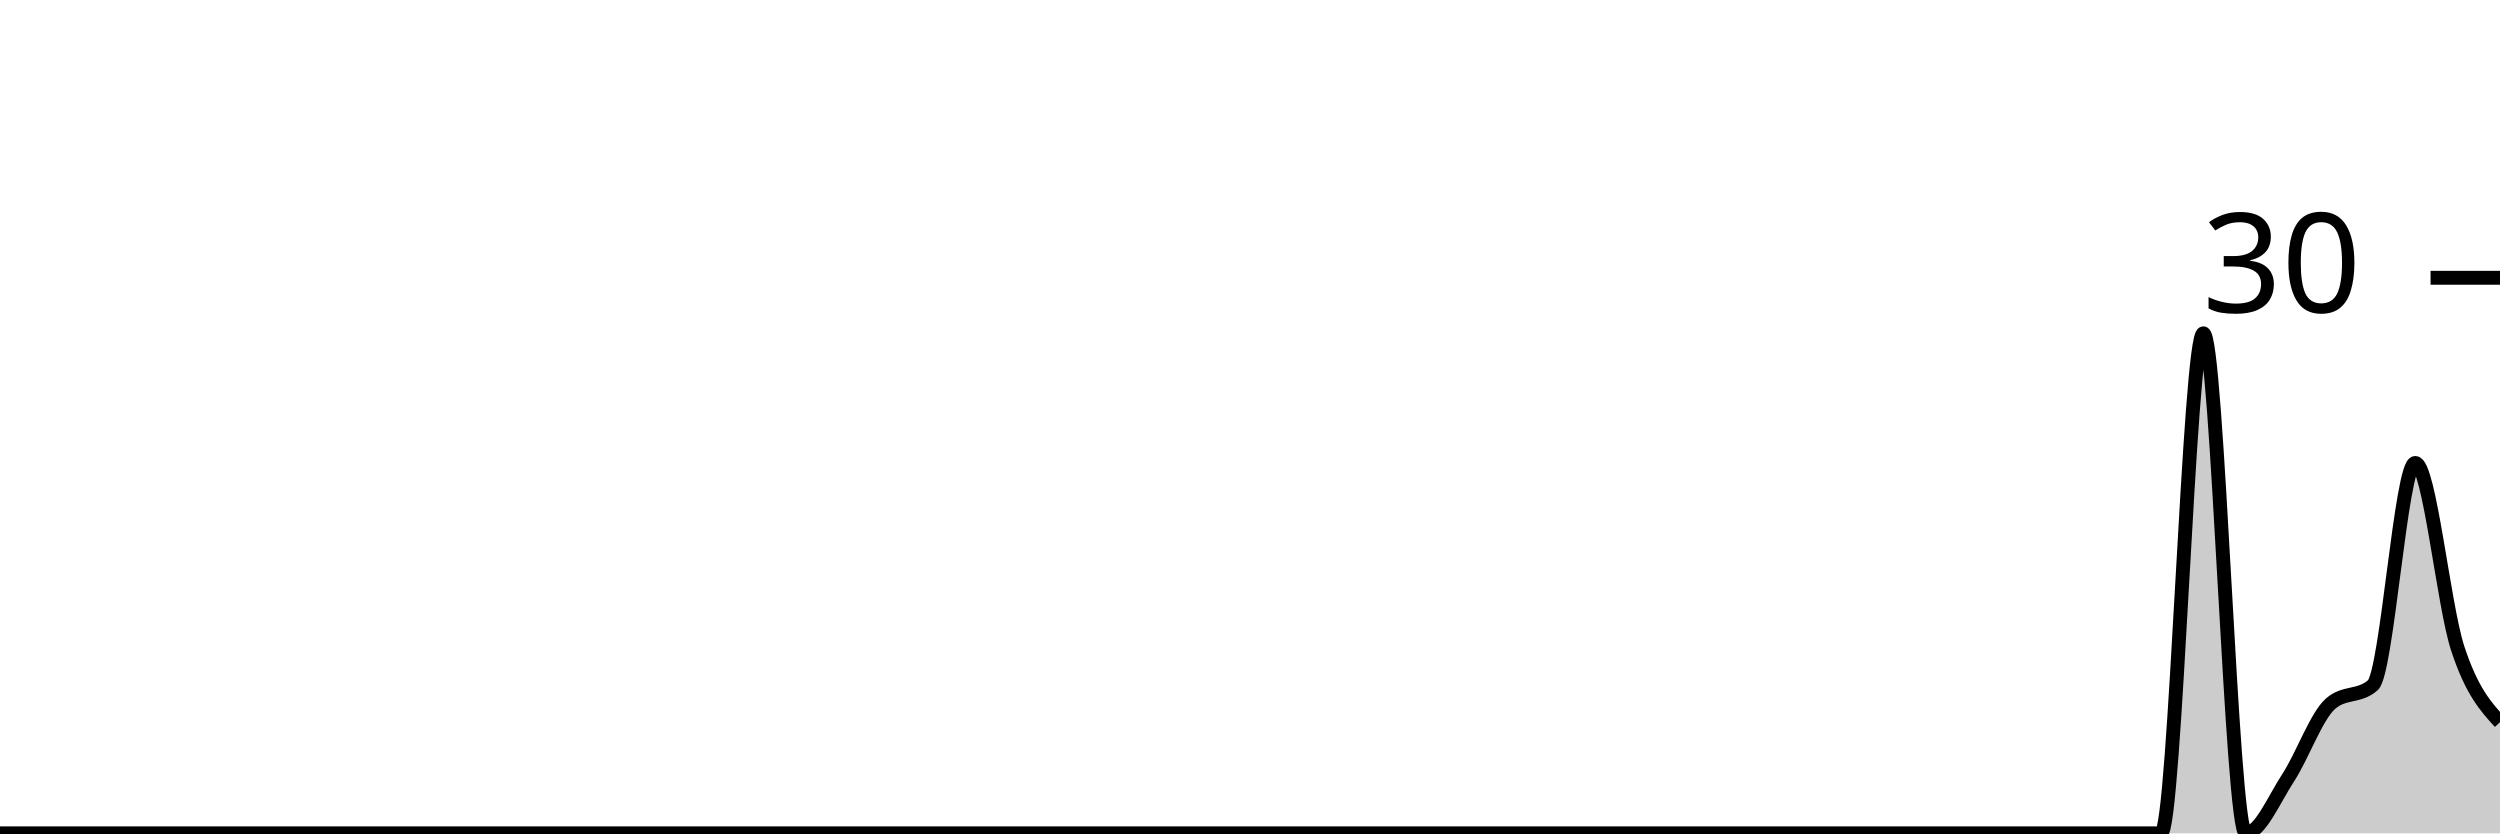
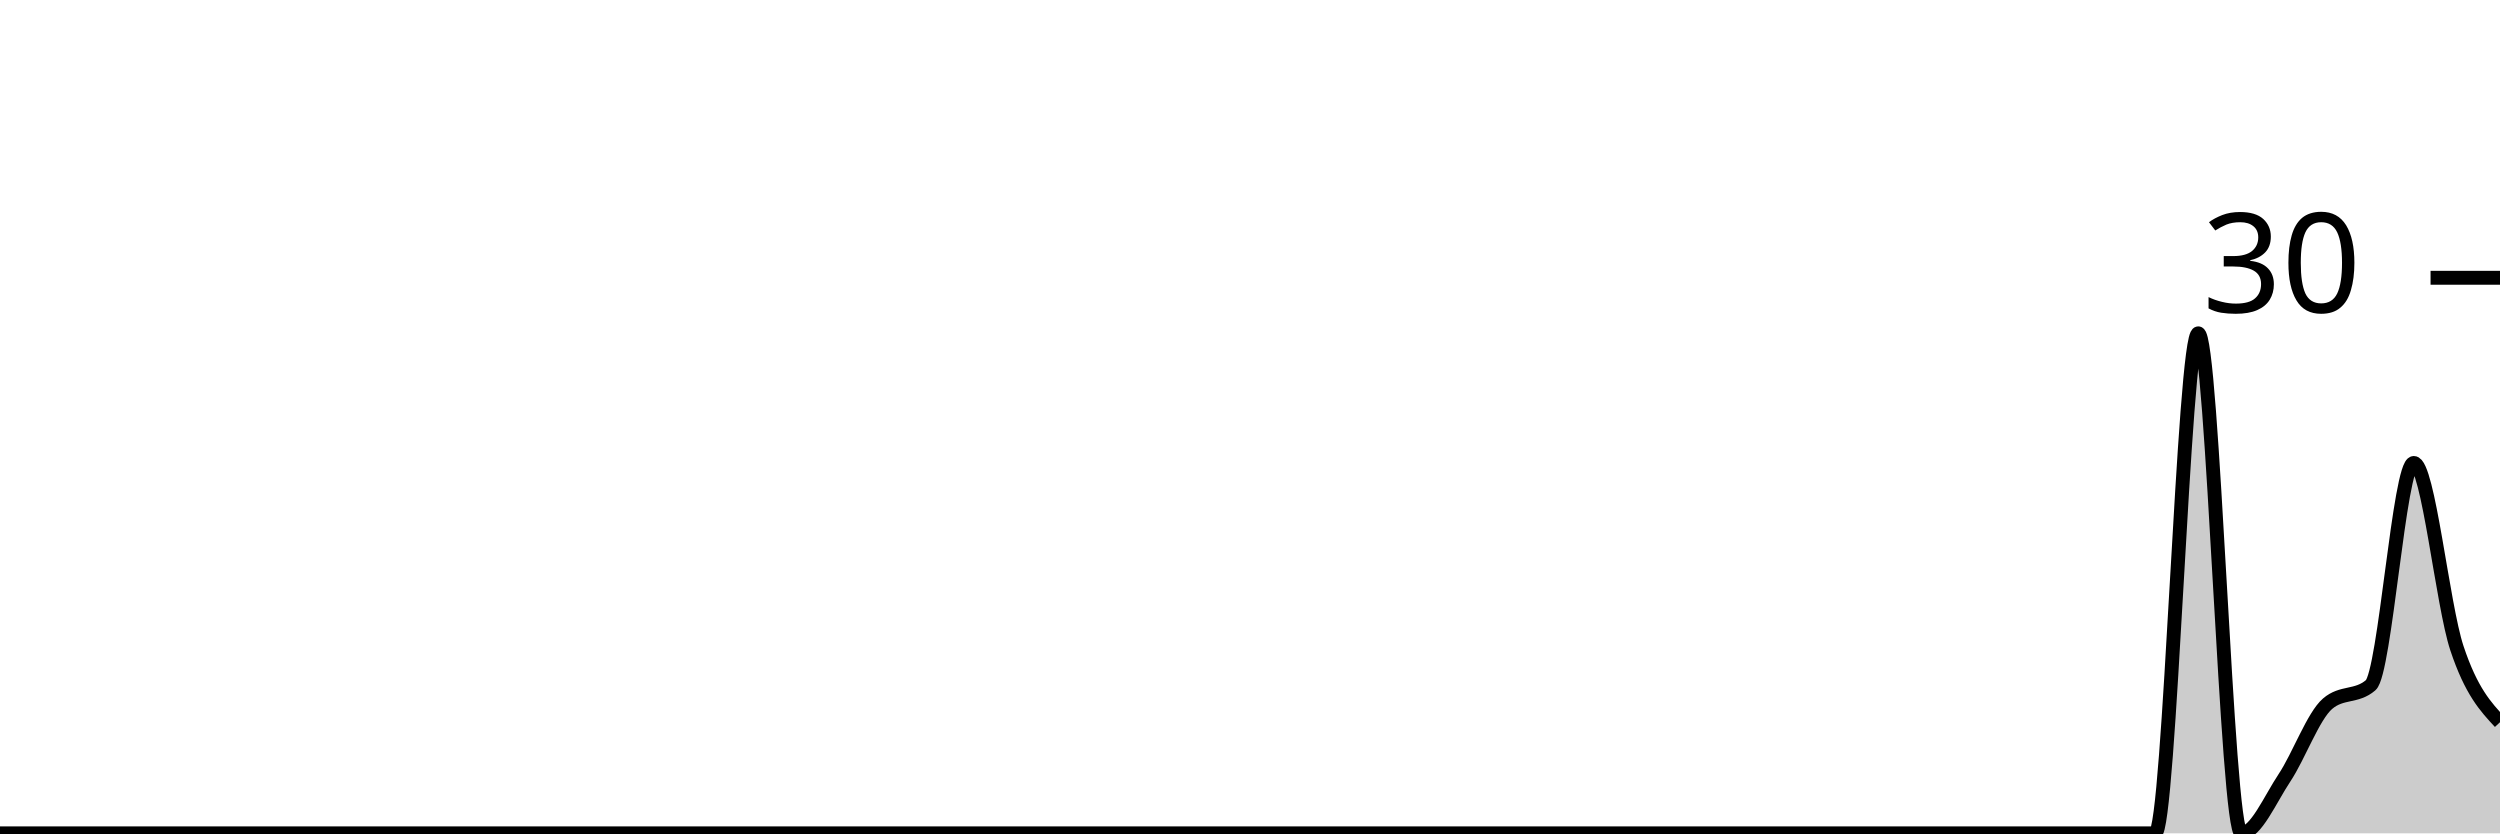
<svg xmlns="http://www.w3.org/2000/svg" viewBox="0 0 180 60">
  <g transform="translate(0,20)">
-     <path class="area" fill="rgba(0, 0, 0, 0.2)" d="M0,40C1.017,40,2.034,40,3.051,40C4.068,40,5.085,40,6.102,40C7.119,40,8.136,40,9.153,40C10.169,40,11.186,40,12.203,40C13.22,40,14.237,40,15.254,40C16.271,40,17.288,40,18.305,40C19.322,40,20.339,40,21.356,40C22.373,40,23.39,40,24.407,40C25.424,40,26.441,40,27.458,40C28.475,40,29.492,40,30.508,40C31.525,40,32.542,40,33.559,40C34.576,40,35.593,40,36.61,40C37.627,40,38.644,40,39.661,40C40.678,40,41.695,40,42.712,40C43.729,40,44.746,40,45.763,40C46.78,40,47.797,40,48.814,40C49.831,40,50.847,40,51.864,40C52.881,40,53.898,40,54.915,40C55.932,40,56.949,40,57.966,40C58.983,40,60,40,61.017,40C62.034,40,63.051,40,64.068,40C65.085,40,66.102,40,67.119,40C68.136,40,69.153,40,70.169,40C71.186,40,72.203,40,73.22,40C74.237,40,75.254,40,76.271,40C77.288,40,78.305,40,79.322,40C80.339,40,81.356,40,82.373,40C83.39,40,84.407,40,85.424,40C86.441,40,87.458,40,88.475,40C89.492,40,90.508,40,91.525,40C92.542,40,93.559,40,94.576,40C95.593,40,96.61,40,97.627,40C98.644,40,99.661,40,100.678,40C101.695,40,102.712,40,103.729,40C104.746,40,105.763,40,106.78,40C107.797,40,108.814,40,109.831,40C110.847,40,111.864,40,112.881,40C113.898,40,114.915,40,115.932,40C116.949,40,117.966,40,118.983,40C120,40,121.017,40,122.034,40C123.051,40,124.068,40,125.085,40C126.102,40,127.119,40,128.136,40C129.153,40,130.169,40,131.186,40C132.203,40,133.22,40,134.237,40C135.254,40,136.271,40,137.288,40C138.305,40,139.322,40,140.339,40C141.356,40,142.373,40,143.39,40C144.407,40,145.424,40,146.441,40C147.458,40,148.475,40,149.492,40C150.508,40,151.525,40,152.542,40C153.559,40,154.576,40,155.593,40C156.61,40,157.627,4,158.644,4C159.661,4,160.678,40,161.695,40C162.712,40,163.729,37.556,164.746,36C165.763,34.444,166.78,31.556,167.797,30.667C168.814,29.778,169.831,30.222,170.847,29.333C171.864,28.444,172.881,13.333,173.898,13.333C174.915,13.333,175.932,23.556,176.949,26.667C177.966,29.778,178.983,30.889,180,32L180,40C178.983,40,177.966,40,176.949,40C175.932,40,174.915,40,173.898,40C172.881,40,171.864,40,170.847,40C169.831,40,168.814,40,167.797,40C166.78,40,165.763,40,164.746,40C163.729,40,162.712,40,161.695,40C160.678,40,159.661,40,158.644,40C157.627,40,156.61,40,155.593,40C154.576,40,153.559,40,152.542,40C151.525,40,150.508,40,149.492,40C148.475,40,147.458,40,146.441,40C145.424,40,144.407,40,143.39,40C142.373,40,141.356,40,140.339,40C139.322,40,138.305,40,137.288,40C136.271,40,135.254,40,134.237,40C133.22,40,132.203,40,131.186,40C130.169,40,129.153,40,128.136,40C127.119,40,126.102,40,125.085,40C124.068,40,123.051,40,122.034,40C121.017,40,120,40,118.983,40C117.966,40,116.949,40,115.932,40C114.915,40,113.898,40,112.881,40C111.864,40,110.847,40,109.831,40C108.814,40,107.797,40,106.78,40C105.763,40,104.746,40,103.729,40C102.712,40,101.695,40,100.678,40C99.661,40,98.644,40,97.627,40C96.61,40,95.593,40,94.576,40C93.559,40,92.542,40,91.525,40C90.508,40,89.492,40,88.475,40C87.458,40,86.441,40,85.424,40C84.407,40,83.39,40,82.373,40C81.356,40,80.339,40,79.322,40C78.305,40,77.288,40,76.271,40C75.254,40,74.237,40,73.22,40C72.203,40,71.186,40,70.169,40C69.153,40,68.136,40,67.119,40C66.102,40,65.085,40,64.068,40C63.051,40,62.034,40,61.017,40C60,40,58.983,40,57.966,40C56.949,40,55.932,40,54.915,40C53.898,40,52.881,40,51.864,40C50.847,40,49.831,40,48.814,40C47.797,40,46.78,40,45.763,40C44.746,40,43.729,40,42.712,40C41.695,40,40.678,40,39.661,40C38.644,40,37.627,40,36.61,40C35.593,40,34.576,40,33.559,40C32.542,40,31.525,40,30.508,40C29.492,40,28.475,40,27.458,40C26.441,40,25.424,40,24.407,40C23.39,40,22.373,40,21.356,40C20.339,40,19.322,40,18.305,40C17.288,40,16.271,40,15.254,40C14.237,40,13.22,40,12.203,40C11.186,40,10.169,40,9.153,40C8.136,40,7.119,40,6.102,40C5.085,40,4.068,40,3.051,40C2.034,40,1.017,40,0,40Z" />
-     <path class="line" stroke="black" fill="none" d="M0,40C1.017,40,2.034,40,3.051,40C4.068,40,5.085,40,6.102,40C7.119,40,8.136,40,9.153,40C10.169,40,11.186,40,12.203,40C13.22,40,14.237,40,15.254,40C16.271,40,17.288,40,18.305,40C19.322,40,20.339,40,21.356,40C22.373,40,23.39,40,24.407,40C25.424,40,26.441,40,27.458,40C28.475,40,29.492,40,30.508,40C31.525,40,32.542,40,33.559,40C34.576,40,35.593,40,36.61,40C37.627,40,38.644,40,39.661,40C40.678,40,41.695,40,42.712,40C43.729,40,44.746,40,45.763,40C46.78,40,47.797,40,48.814,40C49.831,40,50.847,40,51.864,40C52.881,40,53.898,40,54.915,40C55.932,40,56.949,40,57.966,40C58.983,40,60,40,61.017,40C62.034,40,63.051,40,64.068,40C65.085,40,66.102,40,67.119,40C68.136,40,69.153,40,70.169,40C71.186,40,72.203,40,73.22,40C74.237,40,75.254,40,76.271,40C77.288,40,78.305,40,79.322,40C80.339,40,81.356,40,82.373,40C83.39,40,84.407,40,85.424,40C86.441,40,87.458,40,88.475,40C89.492,40,90.508,40,91.525,40C92.542,40,93.559,40,94.576,40C95.593,40,96.61,40,97.627,40C98.644,40,99.661,40,100.678,40C101.695,40,102.712,40,103.729,40C104.746,40,105.763,40,106.78,40C107.797,40,108.814,40,109.831,40C110.847,40,111.864,40,112.881,40C113.898,40,114.915,40,115.932,40C116.949,40,117.966,40,118.983,40C120,40,121.017,40,122.034,40C123.051,40,124.068,40,125.085,40C126.102,40,127.119,40,128.136,40C129.153,40,130.169,40,131.186,40C132.203,40,133.22,40,134.237,40C135.254,40,136.271,40,137.288,40C138.305,40,139.322,40,140.339,40C141.356,40,142.373,40,143.39,40C144.407,40,145.424,40,146.441,40C147.458,40,148.475,40,149.492,40C150.508,40,151.525,40,152.542,40C153.559,40,154.576,40,155.593,40C156.61,40,157.627,4,158.644,4C159.661,4,160.678,40,161.695,40C162.712,40,163.729,37.556,164.746,36C165.763,34.444,166.78,31.556,167.797,30.667C168.814,29.778,169.831,30.222,170.847,29.333C171.864,28.444,172.881,13.333,173.898,13.333C174.915,13.333,175.932,23.556,176.949,26.667C177.966,29.778,178.983,30.889,180,32" />
+     <path class="area" fill="rgba(0, 0, 0, 0.2)" d="M0,40C1.034,40,2.069,40,3.103,40C4.138,40,5.172,40,6.207,40C7.241,40,8.276,40,9.31,40C10.345,40,11.379,40,12.414,40C13.448,40,14.483,40,15.517,40C16.552,40,17.586,40,18.621,40C19.655,40,20.69,40,21.724,40C22.759,40,23.793,40,24.828,40C25.862,40,26.897,40,27.931,40C28.966,40,30,40,31.034,40C32.069,40,33.103,40,34.138,40C35.172,40,36.207,40,37.241,40C38.276,40,39.31,40,40.345,40C41.379,40,42.414,40,43.448,40C44.483,40,45.517,40,46.552,40C47.586,40,48.621,40,49.655,40C50.69,40,51.724,40,52.759,40C53.793,40,54.828,40,55.862,40C56.897,40,57.931,40,58.966,40C60,40,61.034,40,62.069,40C63.103,40,64.138,40,65.172,40C66.207,40,67.241,40,68.276,40C69.31,40,70.345,40,71.379,40C72.414,40,73.448,40,74.483,40C75.517,40,76.552,40,77.586,40C78.621,40,79.655,40,80.69,40C81.724,40,82.759,40,83.793,40C84.828,40,85.862,40,86.897,40C87.931,40,88.966,40,90,40C91.034,40,92.069,40,93.103,40C94.138,40,95.172,40,96.207,40C97.241,40,98.276,40,99.31,40C100.345,40,101.379,40,102.414,40C103.448,40,104.483,40,105.517,40C106.552,40,107.586,40,108.621,40C109.655,40,110.69,40,111.724,40C112.759,40,113.793,40,114.828,40C115.862,40,116.897,40,117.931,40C118.966,40,120,40,121.034,40C122.069,40,123.103,40,124.138,40C125.172,40,126.207,40,127.241,40C128.276,40,129.31,40,130.345,40C131.379,40,132.414,40,133.448,40C134.483,40,135.517,40,136.552,40C137.586,40,138.621,40,139.655,40C140.69,40,141.724,40,142.759,40C143.793,40,144.828,40,145.862,40C146.897,40,147.931,40,148.966,40C150,40,151.034,40,152.069,40C153.103,40,154.138,40,155.172,40C156.207,40,157.241,4,158.276,4C159.31,4,160.345,40,161.379,40C162.414,40,163.448,37.556,164.483,36C165.517,34.444,166.552,31.556,167.586,30.667C168.621,29.778,169.655,30.222,170.69,29.333C171.724,28.444,172.759,13.333,173.793,13.333C174.828,13.333,175.862,23.556,176.897,26.667C177.931,29.778,178.966,30.889,180,32L180,40C178.966,40,177.931,40,176.897,40C175.862,40,174.828,40,173.793,40C172.759,40,171.724,40,170.69,40C169.655,40,168.621,40,167.586,40C166.552,40,165.517,40,164.483,40C163.448,40,162.414,40,161.379,40C160.345,40,159.31,40,158.276,40C157.241,40,156.207,40,155.172,40C154.138,40,153.103,40,152.069,40C151.034,40,150,40,148.966,40C147.931,40,146.897,40,145.862,40C144.828,40,143.793,40,142.759,40C141.724,40,140.69,40,139.655,40C138.621,40,137.586,40,136.552,40C135.517,40,134.483,40,133.448,40C132.414,40,131.379,40,130.345,40C129.31,40,128.276,40,127.241,40C126.207,40,125.172,40,124.138,40C123.103,40,122.069,40,121.034,40C120,40,118.966,40,117.931,40C116.897,40,115.862,40,114.828,40C113.793,40,112.759,40,111.724,40C110.69,40,109.655,40,108.621,40C107.586,40,106.552,40,105.517,40C104.483,40,103.448,40,102.414,40C101.379,40,100.345,40,99.31,40C98.276,40,97.241,40,96.207,40C95.172,40,94.138,40,93.103,40C92.069,40,91.034,40,90,40C88.966,40,87.931,40,86.897,40C85.862,40,84.828,40,83.793,40C82.759,40,81.724,40,80.69,40C79.655,40,78.621,40,77.586,40C76.552,40,75.517,40,74.483,40C73.448,40,72.414,40,71.379,40C70.345,40,69.31,40,68.276,40C67.241,40,66.207,40,65.172,40C64.138,40,63.103,40,62.069,40C61.034,40,60,40,58.966,40C57.931,40,56.897,40,55.862,40C54.828,40,53.793,40,52.759,40C51.724,40,50.69,40,49.655,40C48.621,40,47.586,40,46.552,40C45.517,40,44.483,40,43.448,40C42.414,40,41.379,40,40.345,40C39.31,40,38.276,40,37.241,40C36.207,40,35.172,40,34.138,40C33.103,40,32.069,40,31.034,40C30,40,28.966,40,27.931,40C26.897,40,25.862,40,24.828,40C23.793,40,22.759,40,21.724,40C20.69,40,19.655,40,18.621,40C17.586,40,16.552,40,15.517,40C14.483,40,13.448,40,12.414,40C11.379,40,10.345,40,9.31,40C8.276,40,7.241,40,6.207,40C5.172,40,4.138,40,3.103,40C2.069,40,1.034,40,0,40Z" />
+     <path class="line" stroke="black" fill="none" d="M0,40C1.034,40,2.069,40,3.103,40C4.138,40,5.172,40,6.207,40C7.241,40,8.276,40,9.31,40C10.345,40,11.379,40,12.414,40C13.448,40,14.483,40,15.517,40C16.552,40,17.586,40,18.621,40C19.655,40,20.69,40,21.724,40C22.759,40,23.793,40,24.828,40C25.862,40,26.897,40,27.931,40C28.966,40,30,40,31.034,40C32.069,40,33.103,40,34.138,40C35.172,40,36.207,40,37.241,40C38.276,40,39.31,40,40.345,40C41.379,40,42.414,40,43.448,40C44.483,40,45.517,40,46.552,40C47.586,40,48.621,40,49.655,40C50.69,40,51.724,40,52.759,40C53.793,40,54.828,40,55.862,40C56.897,40,57.931,40,58.966,40C60,40,61.034,40,62.069,40C63.103,40,64.138,40,65.172,40C66.207,40,67.241,40,68.276,40C69.31,40,70.345,40,71.379,40C72.414,40,73.448,40,74.483,40C75.517,40,76.552,40,77.586,40C78.621,40,79.655,40,80.69,40C81.724,40,82.759,40,83.793,40C84.828,40,85.862,40,86.897,40C87.931,40,88.966,40,90,40C91.034,40,92.069,40,93.103,40C94.138,40,95.172,40,96.207,40C97.241,40,98.276,40,99.31,40C100.345,40,101.379,40,102.414,40C103.448,40,104.483,40,105.517,40C106.552,40,107.586,40,108.621,40C109.655,40,110.69,40,111.724,40C112.759,40,113.793,40,114.828,40C115.862,40,116.897,40,117.931,40C118.966,40,120,40,121.034,40C122.069,40,123.103,40,124.138,40C125.172,40,126.207,40,127.241,40C128.276,40,129.31,40,130.345,40C131.379,40,132.414,40,133.448,40C134.483,40,135.517,40,136.552,40C137.586,40,138.621,40,139.655,40C140.69,40,141.724,40,142.759,40C143.793,40,144.828,40,145.862,40C146.897,40,147.931,40,148.966,40C150,40,151.034,40,152.069,40C153.103,40,154.138,40,155.172,40C156.207,40,157.241,4,158.276,4C159.31,4,160.345,40,161.379,40C162.414,40,163.448,37.556,164.483,36C165.517,34.444,166.552,31.556,167.586,30.667C168.621,29.778,169.655,30.222,170.69,29.333C171.724,28.444,172.759,13.333,173.793,13.333C174.828,13.333,175.862,23.556,176.897,26.667C177.931,29.778,178.966,30.889,180,32" />
    <path class="axis-ceiling" stroke-width="1" stroke="black" fill="none" d="M175,0L180,0" />
    <text class="axis-ceiling-label" font-family="sans-serif" text-anchor="end" font-size="10px" x="170" y="2.5">30</text>
  </g>
</svg>
